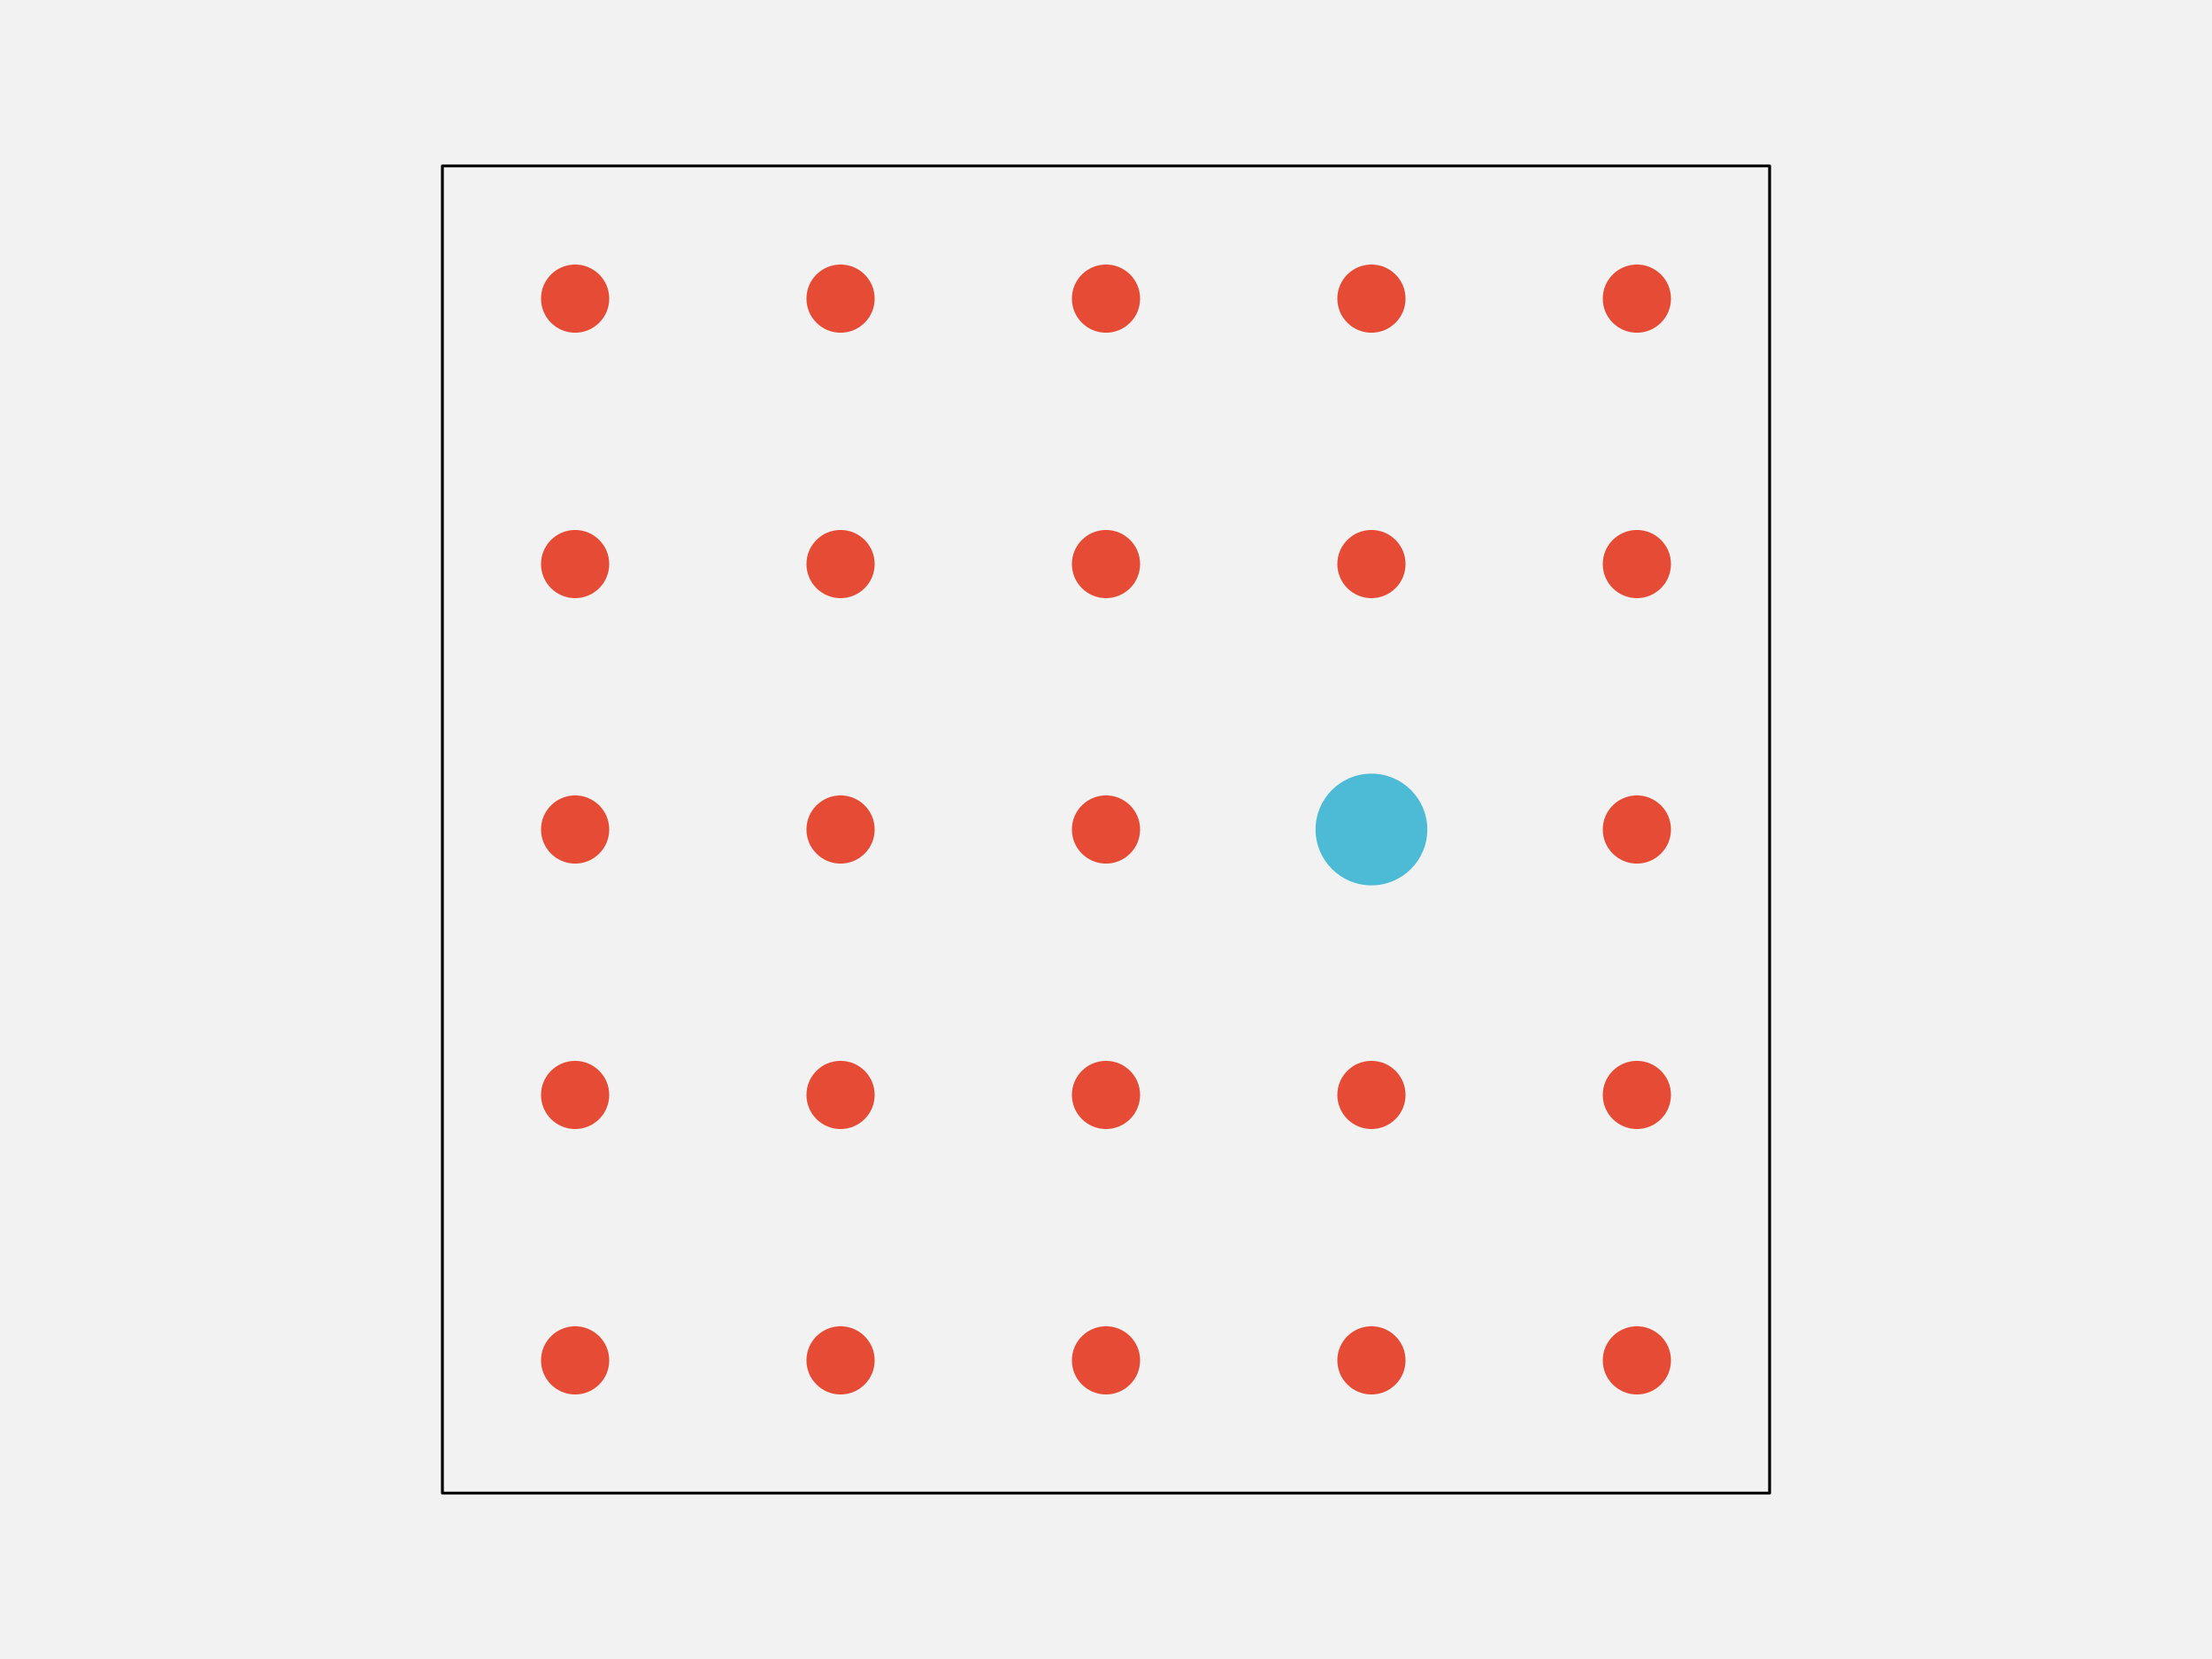
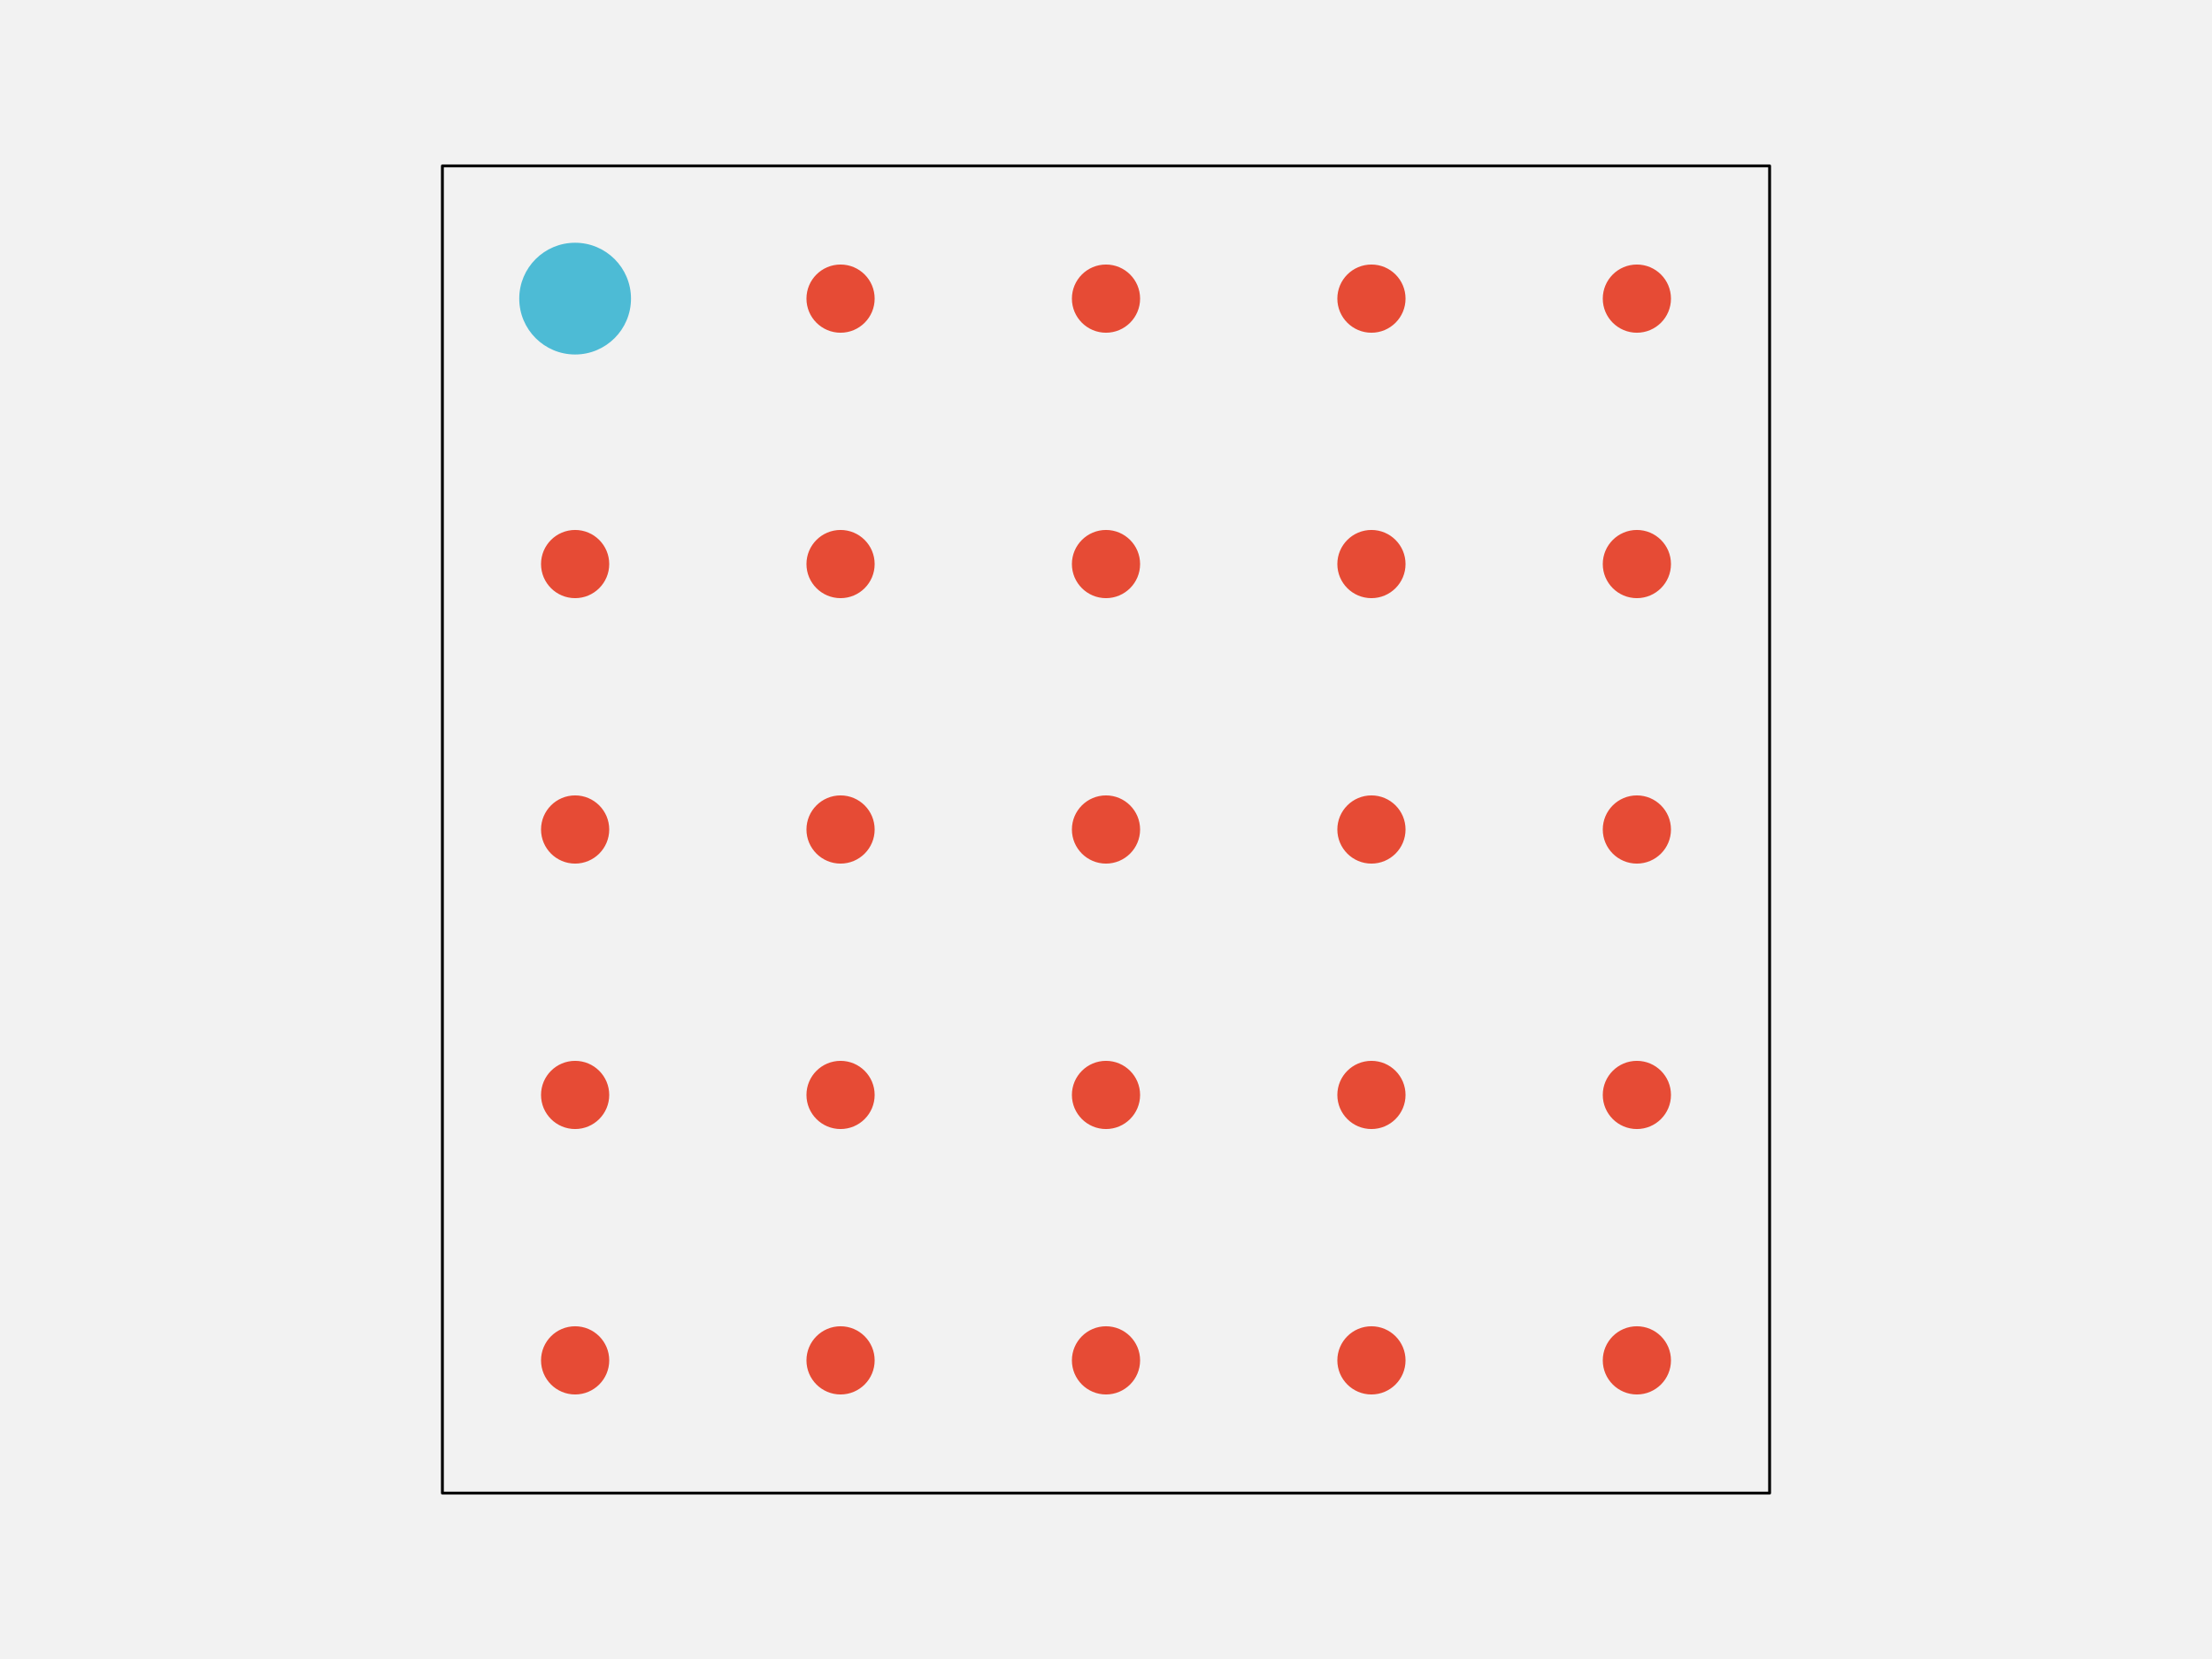
<svg xmlns="http://www.w3.org/2000/svg" width="576pt" height="432pt" viewBox="0 0 576 432" version="1.1">
  <g id="surface296">
    <rect x="0" y="0" width="576" height="432" style="fill:rgb(94.902%,94.902%,94.902%);fill-opacity:1;stroke:none;" />
    <path style="fill-rule:nonzero;fill:rgb(94.902%,94.902%,94.902%);fill-opacity:1;stroke-width:0.75;stroke-linecap:round;stroke-linejoin:round;stroke:rgb(0%,0%,0%);stroke-opacity:1;stroke-miterlimit:10;" d="M 115.199 388.801 L 460.801 388.801 L 460.801 43.199 L 115.199 43.199 Z M 115.199 388.801 " />
    <path style="fill-rule:nonzero;fill:rgb(90.196%,29.412%,20.784%);fill-opacity:1;stroke-width:0.75;stroke-linecap:round;stroke-linejoin:round;stroke:rgb(90.196%,29.412%,20.784%);stroke-opacity:1;stroke-miterlimit:10;" d="M 158.266 354.238 C 158.266 358.938 154.457 362.742 149.762 362.742 C 145.062 362.742 141.258 358.938 141.258 354.238 C 141.258 349.543 145.062 345.734 149.762 345.734 C 154.457 345.734 158.266 349.543 158.266 354.238 " />
    <path style="fill-rule:nonzero;fill:rgb(90.196%,29.412%,20.784%);fill-opacity:1;stroke-width:0.75;stroke-linecap:round;stroke-linejoin:round;stroke:rgb(90.196%,29.412%,20.784%);stroke-opacity:1;stroke-miterlimit:10;" d="M 227.383 354.238 C 227.383 358.938 223.578 362.742 218.879 362.742 C 214.184 362.742 210.375 358.938 210.375 354.238 C 210.375 349.543 214.184 345.734 218.879 345.734 C 223.578 345.734 227.383 349.543 227.383 354.238 " />
    <path style="fill-rule:nonzero;fill:rgb(90.196%,29.412%,20.784%);fill-opacity:1;stroke-width:0.75;stroke-linecap:round;stroke-linejoin:round;stroke:rgb(90.196%,29.412%,20.784%);stroke-opacity:1;stroke-miterlimit:10;" d="M 296.504 354.238 C 296.504 358.938 292.695 362.742 288 362.742 C 283.305 362.742 279.496 358.938 279.496 354.238 C 279.496 349.543 283.305 345.734 288 345.734 C 292.695 345.734 296.504 349.543 296.504 354.238 " />
    <path style="fill-rule:nonzero;fill:rgb(90.196%,29.412%,20.784%);fill-opacity:1;stroke-width:0.75;stroke-linecap:round;stroke-linejoin:round;stroke:rgb(90.196%,29.412%,20.784%);stroke-opacity:1;stroke-miterlimit:10;" d="M 365.625 354.238 C 365.625 358.938 361.816 362.742 357.121 362.742 C 352.422 362.742 348.617 358.938 348.617 354.238 C 348.617 349.543 352.422 345.734 357.121 345.734 C 361.816 345.734 365.625 349.543 365.625 354.238 " />
    <path style="fill-rule:nonzero;fill:rgb(90.196%,29.412%,20.784%);fill-opacity:1;stroke-width:0.75;stroke-linecap:round;stroke-linejoin:round;stroke:rgb(90.196%,29.412%,20.784%);stroke-opacity:1;stroke-miterlimit:10;" d="M 434.742 354.238 C 434.742 358.938 430.938 362.742 426.238 362.742 C 421.543 362.742 417.734 358.938 417.734 354.238 C 417.734 349.543 421.543 345.734 426.238 345.734 C 430.938 345.734 434.742 349.543 434.742 354.238 " />
    <path style="fill-rule:nonzero;fill:rgb(90.196%,29.412%,20.784%);fill-opacity:1;stroke-width:0.75;stroke-linecap:round;stroke-linejoin:round;stroke:rgb(90.196%,29.412%,20.784%);stroke-opacity:1;stroke-miterlimit:10;" d="M 158.266 285.121 C 158.266 289.816 154.457 293.625 149.762 293.625 C 145.062 293.625 141.258 289.816 141.258 285.121 C 141.258 280.422 145.062 276.617 149.762 276.617 C 154.457 276.617 158.266 280.422 158.266 285.121 " />
    <path style="fill-rule:nonzero;fill:rgb(90.196%,29.412%,20.784%);fill-opacity:1;stroke-width:0.75;stroke-linecap:round;stroke-linejoin:round;stroke:rgb(90.196%,29.412%,20.784%);stroke-opacity:1;stroke-miterlimit:10;" d="M 227.383 285.121 C 227.383 289.816 223.578 293.625 218.879 293.625 C 214.184 293.625 210.375 289.816 210.375 285.121 C 210.375 280.422 214.184 276.617 218.879 276.617 C 223.578 276.617 227.383 280.422 227.383 285.121 " />
    <path style="fill-rule:nonzero;fill:rgb(90.196%,29.412%,20.784%);fill-opacity:1;stroke-width:0.75;stroke-linecap:round;stroke-linejoin:round;stroke:rgb(90.196%,29.412%,20.784%);stroke-opacity:1;stroke-miterlimit:10;" d="M 296.504 285.121 C 296.504 289.816 292.695 293.625 288 293.625 C 283.305 293.625 279.496 289.816 279.496 285.121 C 279.496 280.422 283.305 276.617 288 276.617 C 292.695 276.617 296.504 280.422 296.504 285.121 " />
    <path style="fill-rule:nonzero;fill:rgb(90.196%,29.412%,20.784%);fill-opacity:1;stroke-width:0.75;stroke-linecap:round;stroke-linejoin:round;stroke:rgb(90.196%,29.412%,20.784%);stroke-opacity:1;stroke-miterlimit:10;" d="M 365.625 285.121 C 365.625 289.816 361.816 293.625 357.121 293.625 C 352.422 293.625 348.617 289.816 348.617 285.121 C 348.617 280.422 352.422 276.617 357.121 276.617 C 361.816 276.617 365.625 280.422 365.625 285.121 " />
    <path style="fill-rule:nonzero;fill:rgb(90.196%,29.412%,20.784%);fill-opacity:1;stroke-width:0.75;stroke-linecap:round;stroke-linejoin:round;stroke:rgb(90.196%,29.412%,20.784%);stroke-opacity:1;stroke-miterlimit:10;" d="M 434.742 285.121 C 434.742 289.816 430.938 293.625 426.238 293.625 C 421.543 293.625 417.734 289.816 417.734 285.121 C 417.734 280.422 421.543 276.617 426.238 276.617 C 430.938 276.617 434.742 280.422 434.742 285.121 " />
    <path style="fill-rule:nonzero;fill:rgb(90.196%,29.412%,20.784%);fill-opacity:1;stroke-width:0.75;stroke-linecap:round;stroke-linejoin:round;stroke:rgb(90.196%,29.412%,20.784%);stroke-opacity:1;stroke-miterlimit:10;" d="M 158.266 216 C 158.266 220.695 154.457 224.504 149.762 224.504 C 145.062 224.504 141.258 220.695 141.258 216 C 141.258 211.305 145.062 207.496 149.762 207.496 C 154.457 207.496 158.266 211.305 158.266 216 " />
    <path style="fill-rule:nonzero;fill:rgb(90.196%,29.412%,20.784%);fill-opacity:1;stroke-width:0.75;stroke-linecap:round;stroke-linejoin:round;stroke:rgb(90.196%,29.412%,20.784%);stroke-opacity:1;stroke-miterlimit:10;" d="M 227.383 216 C 227.383 220.695 223.578 224.504 218.879 224.504 C 214.184 224.504 210.375 220.695 210.375 216 C 210.375 211.305 214.184 207.496 218.879 207.496 C 223.578 207.496 227.383 211.305 227.383 216 " />
    <path style="fill-rule:nonzero;fill:rgb(90.196%,29.412%,20.784%);fill-opacity:1;stroke-width:0.75;stroke-linecap:round;stroke-linejoin:round;stroke:rgb(90.196%,29.412%,20.784%);stroke-opacity:1;stroke-miterlimit:10;" d="M 296.504 216 C 296.504 220.695 292.695 224.504 288 224.504 C 283.305 224.504 279.496 220.695 279.496 216 C 279.496 211.305 283.305 207.496 288 207.496 C 292.695 207.496 296.504 211.305 296.504 216 " />
-     <path style="fill-rule:nonzero;fill:rgb(30.196%,73.333%,83.529%);fill-opacity:1;stroke-width:0.75;stroke-linecap:round;stroke-linejoin:round;stroke:rgb(30.196%,73.333%,83.529%);stroke-opacity:1;stroke-miterlimit:10;" d="M 371.293 216 C 371.293 223.828 364.949 230.172 357.121 230.172 C 349.293 230.172 342.945 223.828 342.945 216 C 342.945 208.172 349.293 201.828 357.121 201.828 C 364.949 201.828 371.293 208.172 371.293 216 " />
+     <path style="fill-rule:nonzero;fill:rgb(90.196%,29.412%,20.784%);fill-opacity:1;stroke-width:0.75;stroke-linecap:round;stroke-linejoin:round;stroke:rgb(90.196%,29.412%,20.784%);stroke-opacity:1;stroke-miterlimit:10;" d="M 365.625 216 C 365.625 220.695 361.816 224.504 357.121 224.504 C 352.422 224.504 348.617 220.695 348.617 216 C 348.617 211.305 352.422 207.496 357.121 207.496 C 361.816 207.496 365.625 211.305 365.625 216 " />
    <path style="fill-rule:nonzero;fill:rgb(90.196%,29.412%,20.784%);fill-opacity:1;stroke-width:0.75;stroke-linecap:round;stroke-linejoin:round;stroke:rgb(90.196%,29.412%,20.784%);stroke-opacity:1;stroke-miterlimit:10;" d="M 434.742 216 C 434.742 220.695 430.938 224.504 426.238 224.504 C 421.543 224.504 417.734 220.695 417.734 216 C 417.734 211.305 421.543 207.496 426.238 207.496 C 430.938 207.496 434.742 211.305 434.742 216 " />
    <path style="fill-rule:nonzero;fill:rgb(90.196%,29.412%,20.784%);fill-opacity:1;stroke-width:0.75;stroke-linecap:round;stroke-linejoin:round;stroke:rgb(90.196%,29.412%,20.784%);stroke-opacity:1;stroke-miterlimit:10;" d="M 158.266 146.879 C 158.266 151.578 154.457 155.383 149.762 155.383 C 145.062 155.383 141.258 151.578 141.258 146.879 C 141.258 142.184 145.062 138.375 149.762 138.375 C 154.457 138.375 158.266 142.184 158.266 146.879 " />
    <path style="fill-rule:nonzero;fill:rgb(90.196%,29.412%,20.784%);fill-opacity:1;stroke-width:0.75;stroke-linecap:round;stroke-linejoin:round;stroke:rgb(90.196%,29.412%,20.784%);stroke-opacity:1;stroke-miterlimit:10;" d="M 227.383 146.879 C 227.383 151.578 223.578 155.383 218.879 155.383 C 214.184 155.383 210.375 151.578 210.375 146.879 C 210.375 142.184 214.184 138.375 218.879 138.375 C 223.578 138.375 227.383 142.184 227.383 146.879 " />
    <path style="fill-rule:nonzero;fill:rgb(90.196%,29.412%,20.784%);fill-opacity:1;stroke-width:0.75;stroke-linecap:round;stroke-linejoin:round;stroke:rgb(90.196%,29.412%,20.784%);stroke-opacity:1;stroke-miterlimit:10;" d="M 296.504 146.879 C 296.504 151.578 292.695 155.383 288 155.383 C 283.305 155.383 279.496 151.578 279.496 146.879 C 279.496 142.184 283.305 138.375 288 138.375 C 292.695 138.375 296.504 142.184 296.504 146.879 " />
    <path style="fill-rule:nonzero;fill:rgb(90.196%,29.412%,20.784%);fill-opacity:1;stroke-width:0.75;stroke-linecap:round;stroke-linejoin:round;stroke:rgb(90.196%,29.412%,20.784%);stroke-opacity:1;stroke-miterlimit:10;" d="M 365.625 146.879 C 365.625 151.578 361.816 155.383 357.121 155.383 C 352.422 155.383 348.617 151.578 348.617 146.879 C 348.617 142.184 352.422 138.375 357.121 138.375 C 361.816 138.375 365.625 142.184 365.625 146.879 " />
    <path style="fill-rule:nonzero;fill:rgb(90.196%,29.412%,20.784%);fill-opacity:1;stroke-width:0.75;stroke-linecap:round;stroke-linejoin:round;stroke:rgb(90.196%,29.412%,20.784%);stroke-opacity:1;stroke-miterlimit:10;" d="M 434.742 146.879 C 434.742 151.578 430.938 155.383 426.238 155.383 C 421.543 155.383 417.734 151.578 417.734 146.879 C 417.734 142.184 421.543 138.375 426.238 138.375 C 430.938 138.375 434.742 142.184 434.742 146.879 " />
-     <path style="fill-rule:nonzero;fill:rgb(90.196%,29.412%,20.784%);fill-opacity:1;stroke-width:0.75;stroke-linecap:round;stroke-linejoin:round;stroke:rgb(90.196%,29.412%,20.784%);stroke-opacity:1;stroke-miterlimit:10;" d="M 158.266 77.762 C 158.266 82.457 154.457 86.266 149.762 86.266 C 145.062 86.266 141.258 82.457 141.258 77.762 C 141.258 73.062 145.062 69.258 149.762 69.258 C 154.457 69.258 158.266 73.062 158.266 77.762 " />
+     <path style="fill-rule:nonzero;fill:rgb(30.196%,73.333%,83.529%);fill-opacity:1;stroke-width:0.75;stroke-linecap:round;stroke-linejoin:round;stroke:rgb(30.196%,73.333%,83.529%);stroke-opacity:1;stroke-miterlimit:10;" d="M 163.934 77.762 C 163.934 85.586 157.586 91.934 149.762 91.934 C 141.934 91.934 135.586 85.586 135.586 77.762 C 135.586 69.934 141.934 63.586 149.762 63.586 C 157.586 63.586 163.934 69.934 163.934 77.762 " />
    <path style="fill-rule:nonzero;fill:rgb(90.196%,29.412%,20.784%);fill-opacity:1;stroke-width:0.75;stroke-linecap:round;stroke-linejoin:round;stroke:rgb(90.196%,29.412%,20.784%);stroke-opacity:1;stroke-miterlimit:10;" d="M 227.383 77.762 C 227.383 82.457 223.578 86.266 218.879 86.266 C 214.184 86.266 210.375 82.457 210.375 77.762 C 210.375 73.062 214.184 69.258 218.879 69.258 C 223.578 69.258 227.383 73.062 227.383 77.762 " />
    <path style="fill-rule:nonzero;fill:rgb(90.196%,29.412%,20.784%);fill-opacity:1;stroke-width:0.75;stroke-linecap:round;stroke-linejoin:round;stroke:rgb(90.196%,29.412%,20.784%);stroke-opacity:1;stroke-miterlimit:10;" d="M 296.504 77.762 C 296.504 82.457 292.695 86.266 288 86.266 C 283.305 86.266 279.496 82.457 279.496 77.762 C 279.496 73.062 283.305 69.258 288 69.258 C 292.695 69.258 296.504 73.062 296.504 77.762 " />
    <path style="fill-rule:nonzero;fill:rgb(90.196%,29.412%,20.784%);fill-opacity:1;stroke-width:0.75;stroke-linecap:round;stroke-linejoin:round;stroke:rgb(90.196%,29.412%,20.784%);stroke-opacity:1;stroke-miterlimit:10;" d="M 365.625 77.762 C 365.625 82.457 361.816 86.266 357.121 86.266 C 352.422 86.266 348.617 82.457 348.617 77.762 C 348.617 73.062 352.422 69.258 357.121 69.258 C 361.816 69.258 365.625 73.062 365.625 77.762 " />
    <path style="fill-rule:nonzero;fill:rgb(90.196%,29.412%,20.784%);fill-opacity:1;stroke-width:0.75;stroke-linecap:round;stroke-linejoin:round;stroke:rgb(90.196%,29.412%,20.784%);stroke-opacity:1;stroke-miterlimit:10;" d="M 434.742 77.762 C 434.742 82.457 430.938 86.266 426.238 86.266 C 421.543 86.266 417.734 82.457 417.734 77.762 C 417.734 73.062 421.543 69.258 426.238 69.258 C 430.938 69.258 434.742 73.062 434.742 77.762 " />
  </g>
</svg>
